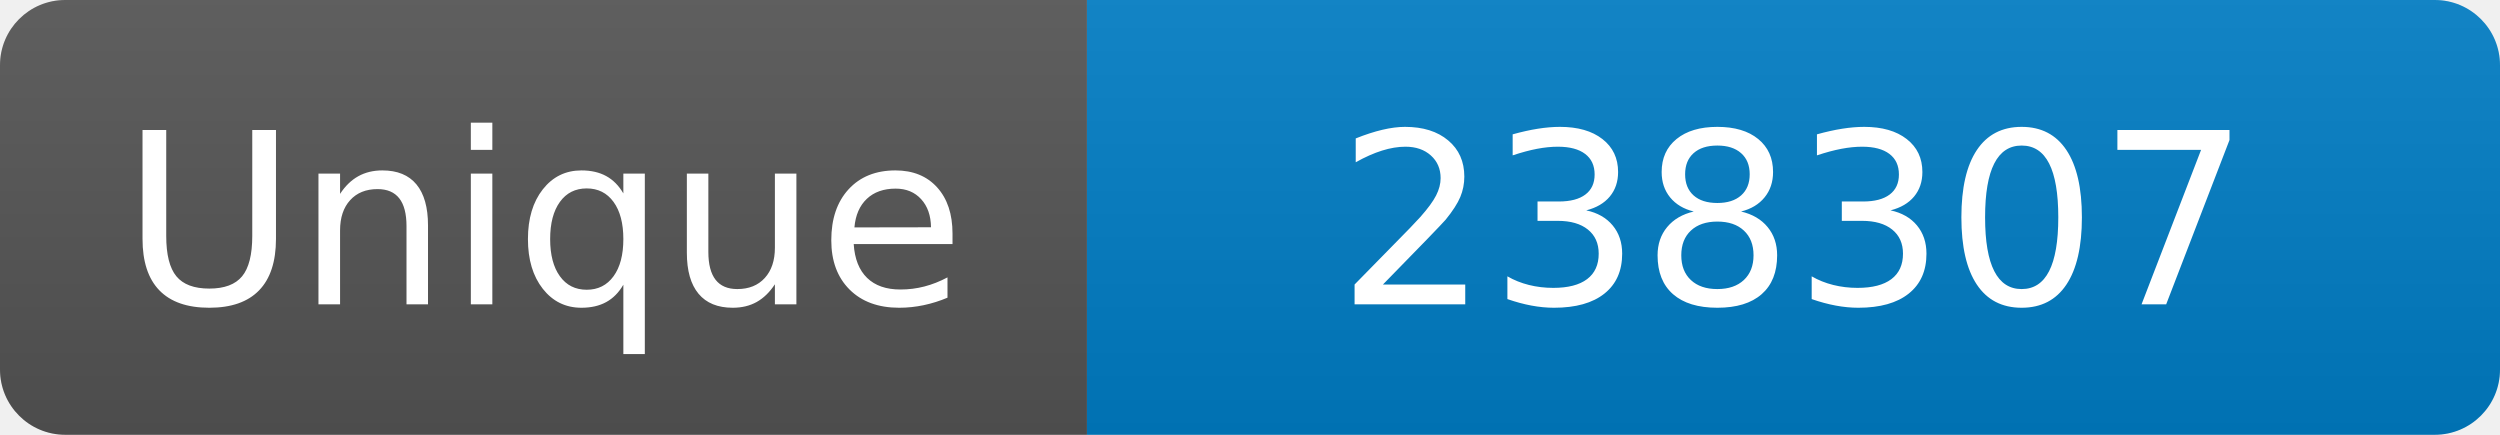
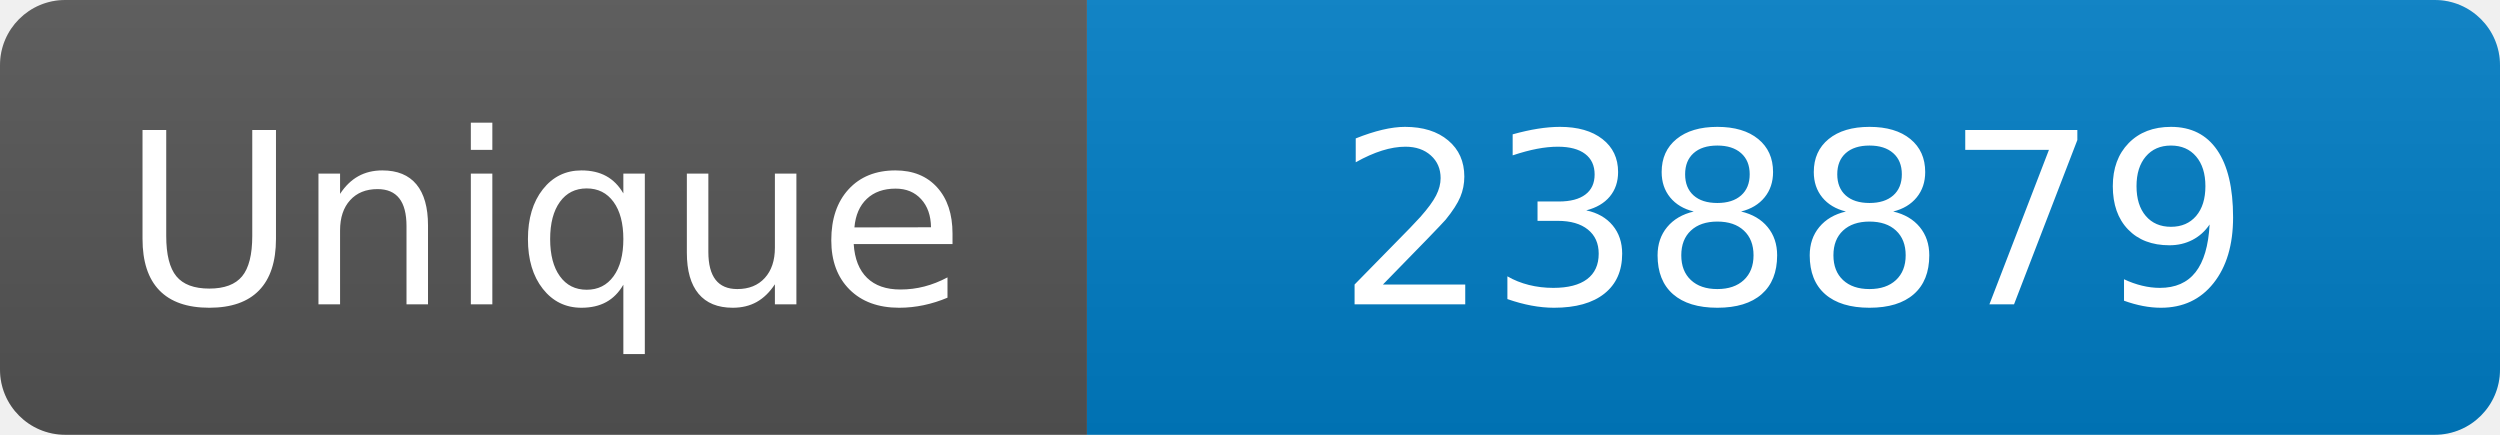
<svg xmlns="http://www.w3.org/2000/svg" width="115" height="20" role="img" aria-label="Maintained?: yes">
  <linearGradient id="s" x2="0" y2="100%">
    <stop offset="0" stop-color="#bbb" stop-opacity=".1" />
    <stop offset="1" stop-opacity=".1" />
  </linearGradient>
  <clipPath id="r">
    <rect width="115" height="20" rx="3" fill="#fff" />
  </clipPath>
  <g clip-path="url(#r)">
    <rect width="50" height="20" fill="#555" />
    <rect x="50" width="160" height="20" fill="#007ec6" />
    <rect width="115" height="20" fill="url(#s)" />
  </g>
  <g fill="#fff" text-anchor="middle" font-family="Verdana,Geneva,DejaVu Sans,sans-serif" font-size="110">
    <text x="250" y="140" transform="scale(.1)" fill="#fff">Unique</text>
-     <text x="825" y="140" transform="scale(.1)" fill="#fff">238307</text>
+     <text x="825" y="140" transform="scale(.1)" fill="#fff">238879</text>
  </g>
</svg>
